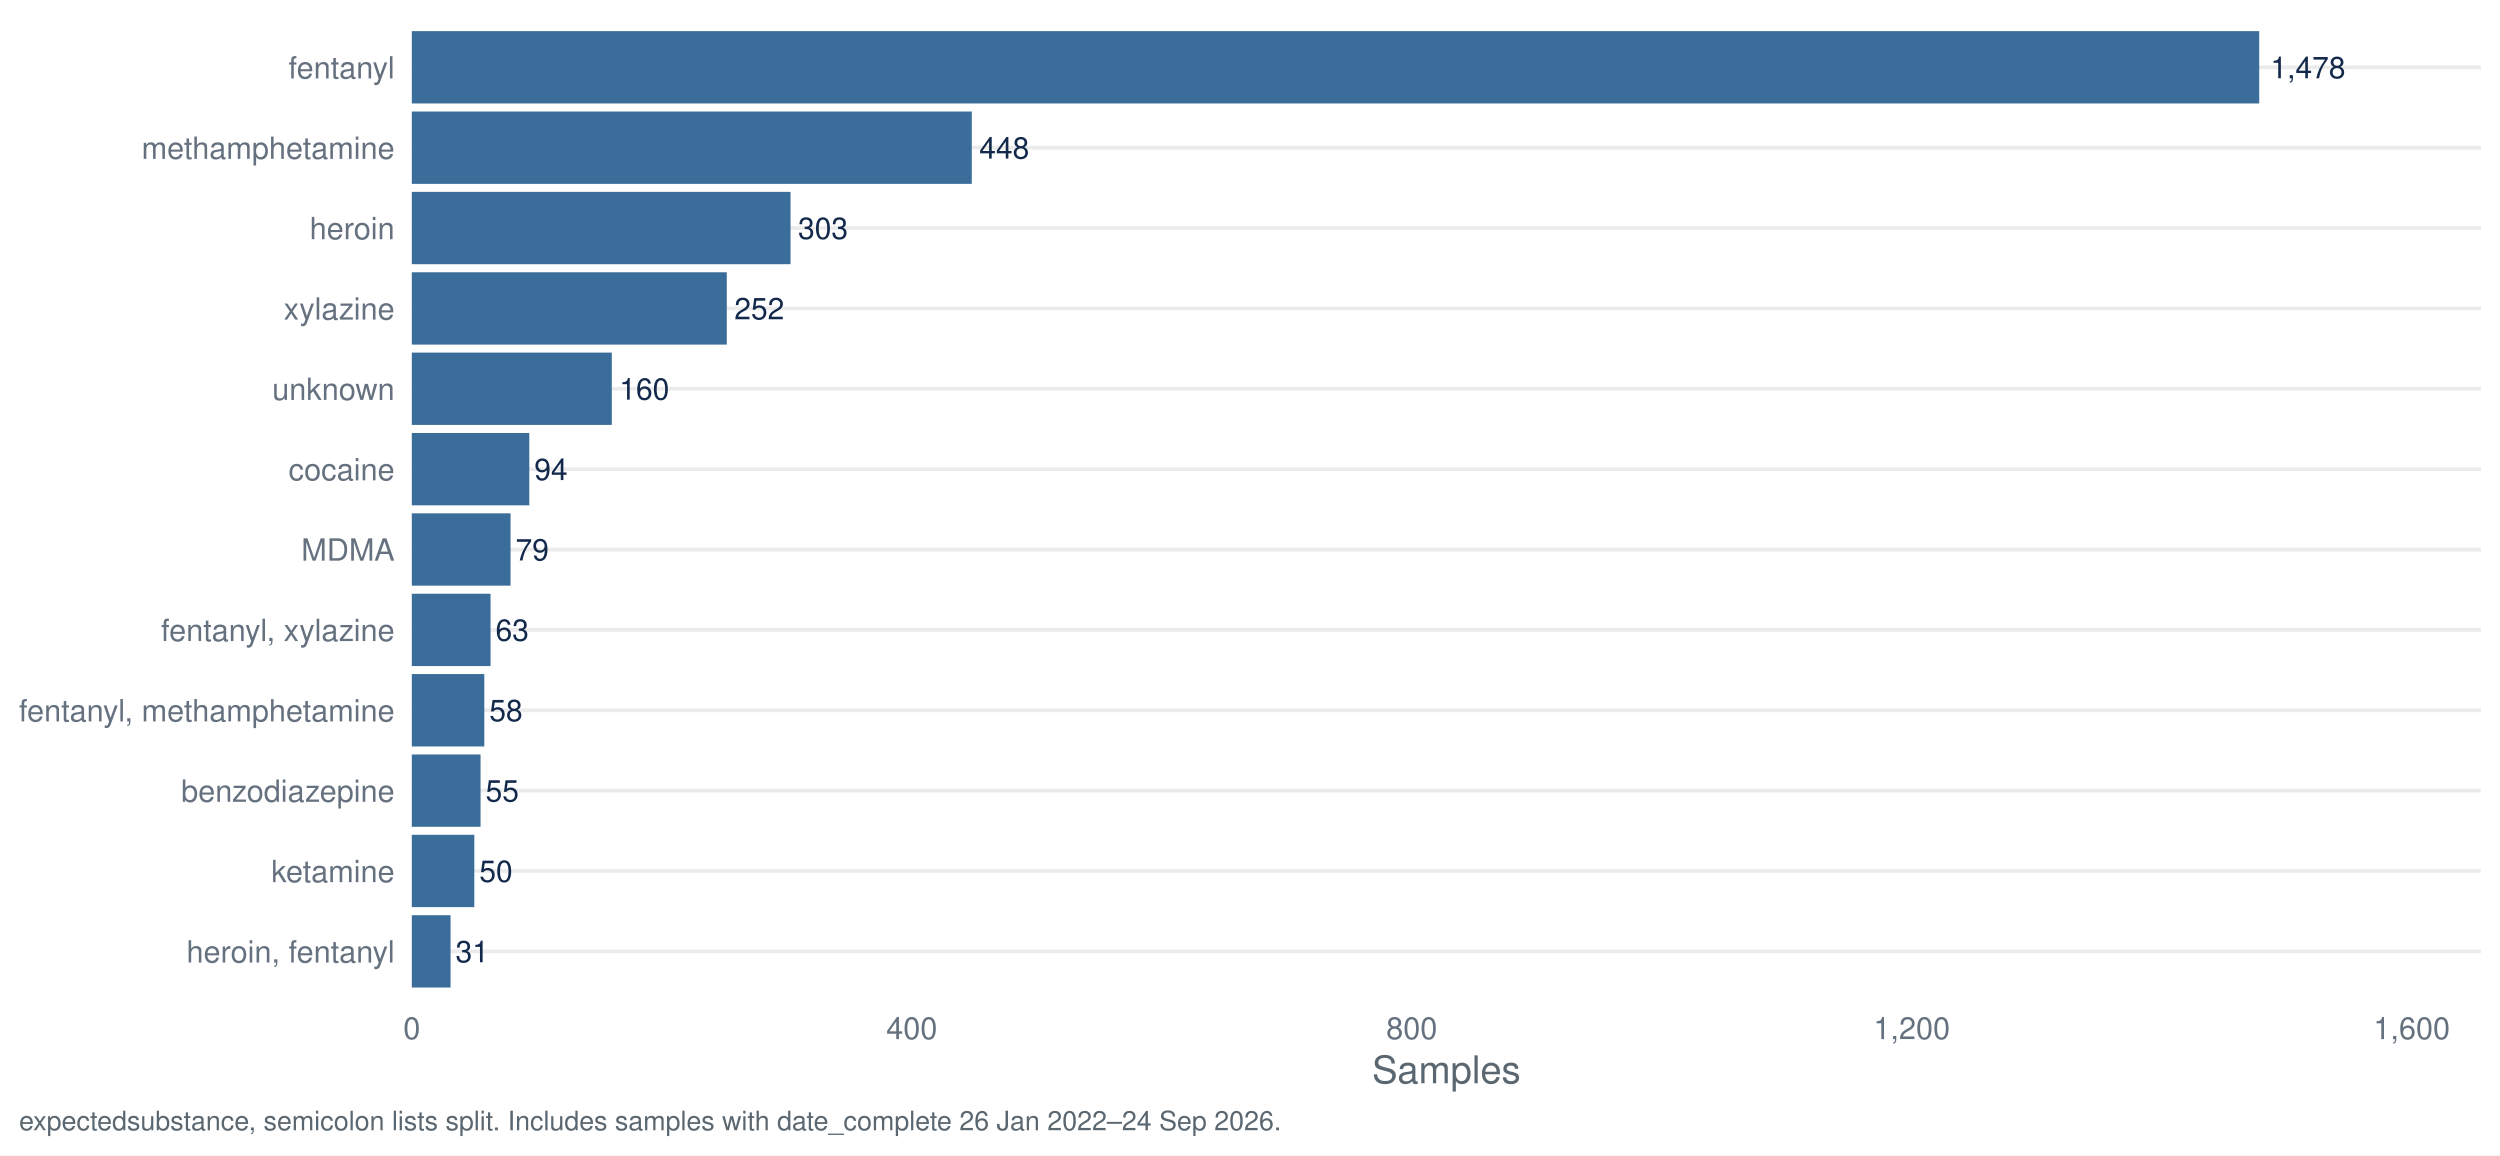
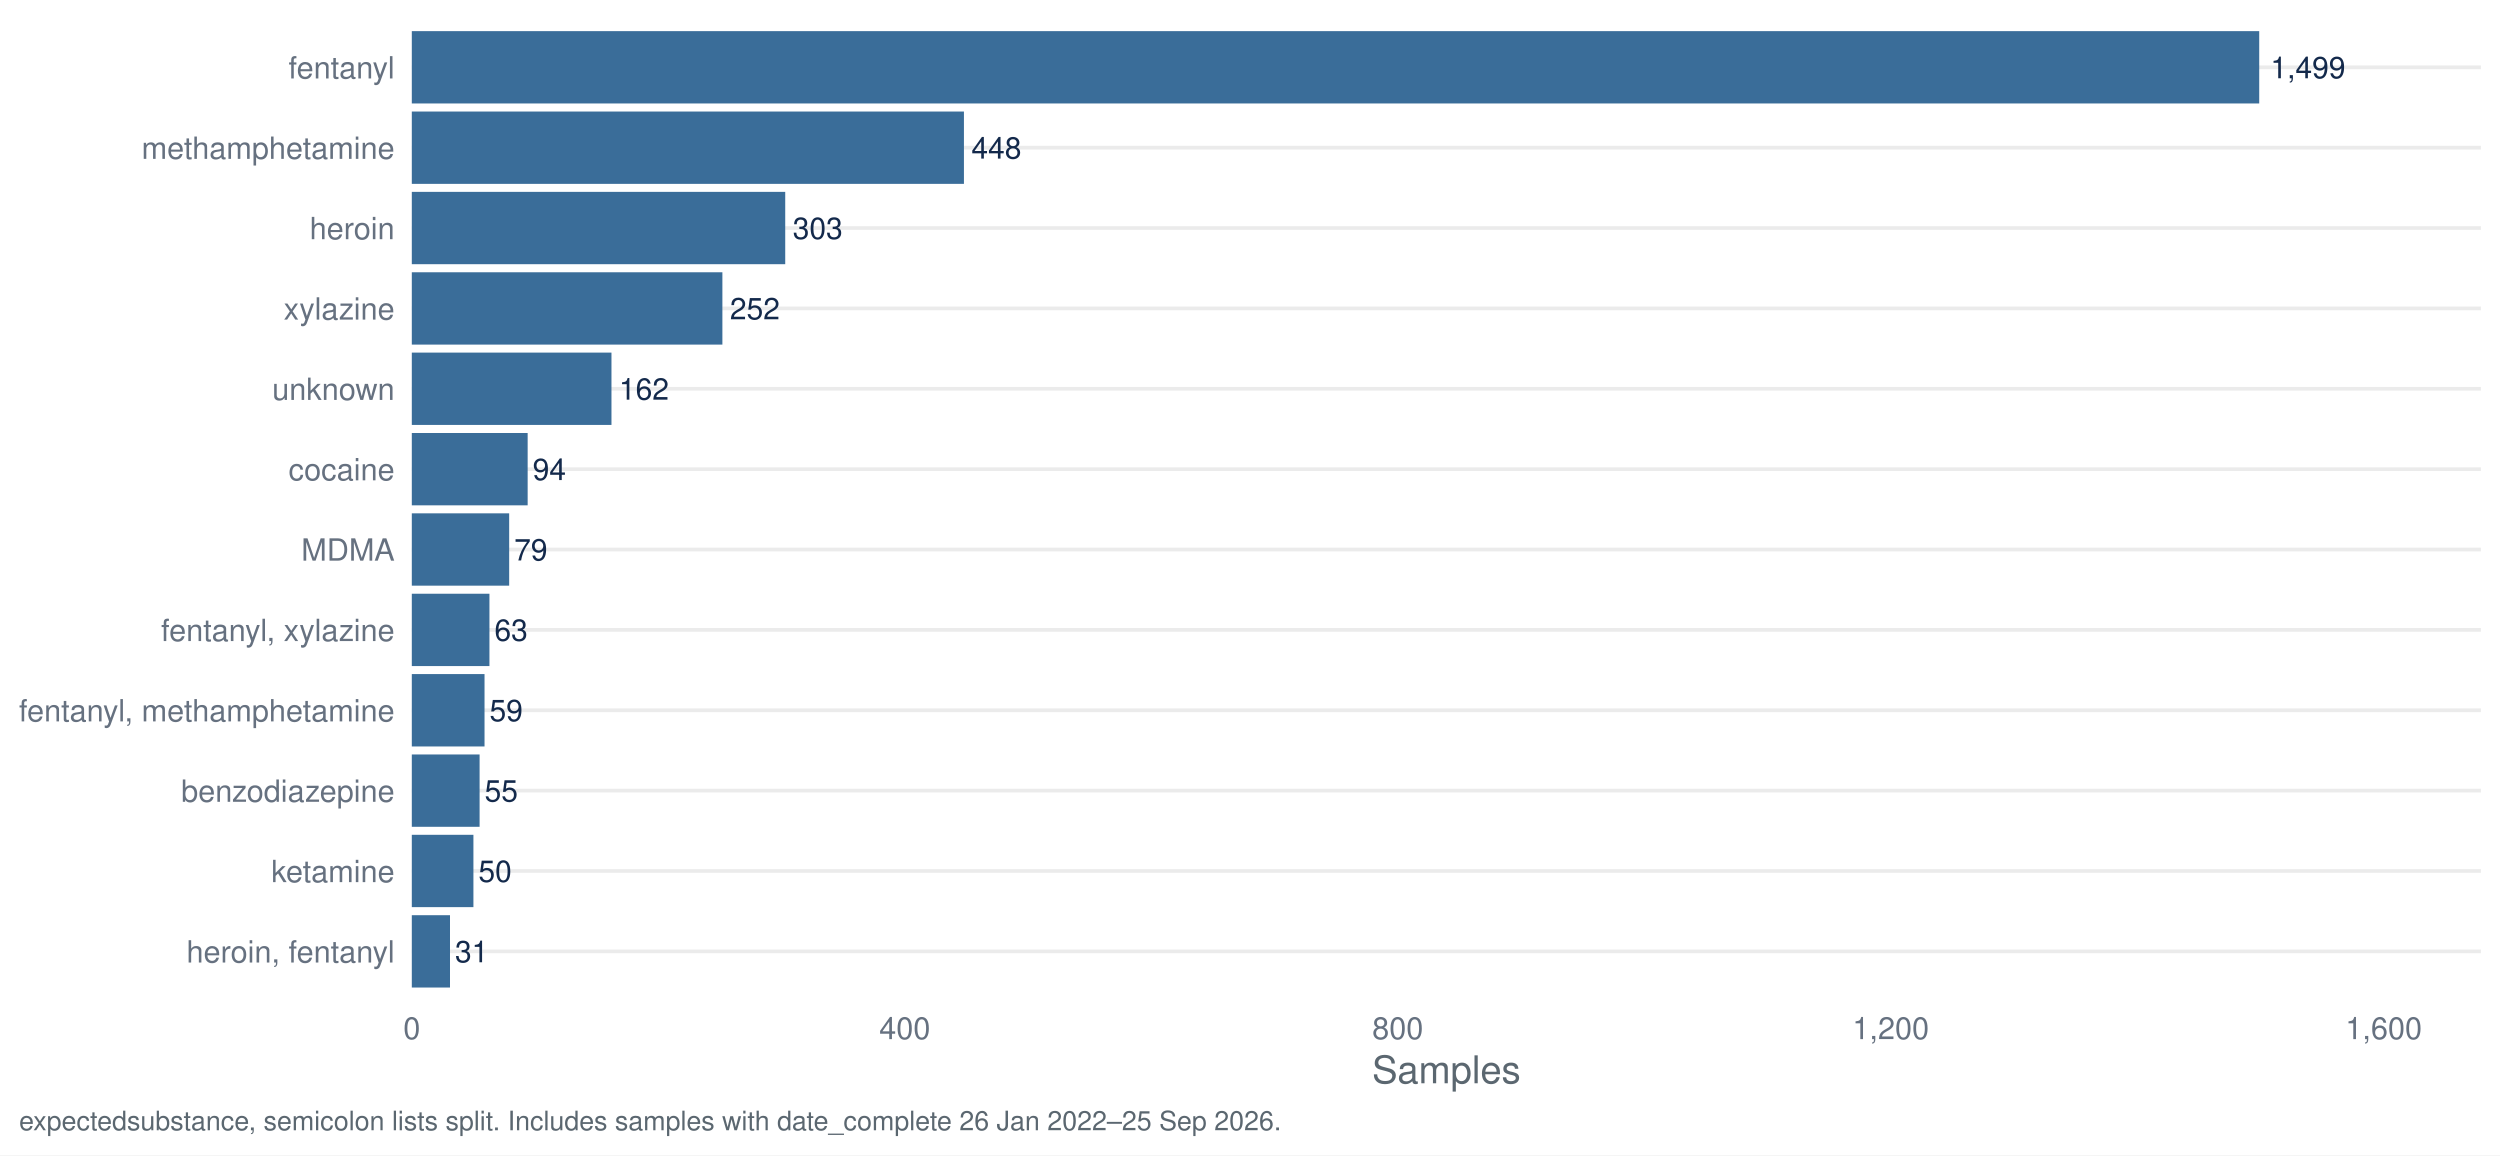
<svg xmlns="http://www.w3.org/2000/svg" width="1044.00pt" height="482.40pt" viewBox="0 0 1044.00 482.40">
  <g class="svglite">
    <defs>
      <style type="text/css">
    .svglite line, .svglite polyline, .svglite polygon, .svglite path, .svglite rect, .svglite circle {
      fill: none;
      stroke: #000000;
      stroke-linecap: round;
      stroke-linejoin: round;
      stroke-miterlimit: 10.00;
    }
    .svglite text {
      white-space: pre;
    }
    .svglite g.glyphgroup path {
      fill: inherit;
      stroke: none;
    }
  </style>
    </defs>
    <rect width="100%" height="100%" style="stroke: none; fill: #FFFFFF;" />
    <defs>
      <clipPath id="cpMC4wMHwxMDQ0LjAwfDAuMDB8NDgyLjQw">
        <rect x="0.00" y="0.00" width="1044.00" height="482.40" />
      </clipPath>
    </defs>
    <g clip-path="url(#cpMC4wMHwxMDQ0LjAwfDAuMDB8NDgyLjQw)">
      <rect x="0.00" y="0.00" width="1044.00" height="482.40" style="stroke-width: 1.55; stroke: none; fill: #FFFFFF;" />
    </g>
    <defs>
      <clipPath id="cpMTcxLjk3fDEwMzYuMDN8Ny45N3w0MTcuNDI=">
        <rect x="171.97" y="7.97" width="864.06" height="409.45" />
      </clipPath>
    </defs>
    <g clip-path="url(#cpMTcxLjk3fDEwMzYuMDN8Ny45N3w0MTcuNDI=)">
      <polyline points="171.97,397.29 1036.03,397.29 " style="stroke-width: 1.55; stroke: #EBEBEB; stroke-linecap: butt;" />
      <polyline points="171.97,363.72 1036.03,363.72 " style="stroke-width: 1.55; stroke: #EBEBEB; stroke-linecap: butt;" />
      <polyline points="171.97,330.16 1036.03,330.16 " style="stroke-width: 1.55; stroke: #EBEBEB; stroke-linecap: butt;" />
      <polyline points="171.97,296.60 1036.03,296.60 " style="stroke-width: 1.55; stroke: #EBEBEB; stroke-linecap: butt;" />
      <polyline points="171.97,263.04 1036.03,263.04 " style="stroke-width: 1.55; stroke: #EBEBEB; stroke-linecap: butt;" />
      <polyline points="171.97,229.48 1036.03,229.48 " style="stroke-width: 1.55; stroke: #EBEBEB; stroke-linecap: butt;" />
      <polyline points="171.97,195.92 1036.03,195.92 " style="stroke-width: 1.55; stroke: #EBEBEB; stroke-linecap: butt;" />
      <polyline points="171.97,162.35 1036.03,162.35 " style="stroke-width: 1.55; stroke: #EBEBEB; stroke-linecap: butt;" />
      <polyline points="171.97,128.79 1036.03,128.79 " style="stroke-width: 1.55; stroke: #EBEBEB; stroke-linecap: butt;" />
      <polyline points="171.97,95.23 1036.03,95.23 " style="stroke-width: 1.55; stroke: #EBEBEB; stroke-linecap: butt;" />
      <polyline points="171.97,61.67 1036.03,61.67 " style="stroke-width: 1.55; stroke: #EBEBEB; stroke-linecap: butt;" />
      <polyline points="171.97,28.11 1036.03,28.11 " style="stroke-width: 1.55; stroke: #EBEBEB; stroke-linecap: butt;" />
      <rect x="171.97" y="13.00" width="771.48" height="30.21" style="stroke-width: 1.55; stroke: none; stroke-linecap: butt; stroke-linejoin: miter; fill: #3A6D99;" />
-       <rect x="171.97" y="46.57" width="233.85" height="30.21" style="stroke-width: 1.55; stroke: none; stroke-linecap: butt; stroke-linejoin: miter; fill: #3A6D99;" />
-       <rect x="171.97" y="80.13" width="158.16" height="30.21" style="stroke-width: 1.55; stroke: none; stroke-linecap: butt; stroke-linejoin: miter; fill: #3A6D99;" />
-       <rect x="171.97" y="113.69" width="131.54" height="30.21" style="stroke-width: 1.55; stroke: none; stroke-linecap: butt; stroke-linejoin: miter; fill: #3A6D99;" />
-       <rect x="171.97" y="147.25" width="83.52" height="30.21" style="stroke-width: 1.55; stroke: none; stroke-linecap: butt; stroke-linejoin: miter; fill: #3A6D99;" />
-       <rect x="171.97" y="180.81" width="49.07" height="30.21" style="stroke-width: 1.55; stroke: none; stroke-linecap: butt; stroke-linejoin: miter; fill: #3A6D99;" />
-       <rect x="171.97" y="214.37" width="41.24" height="30.21" style="stroke-width: 1.55; stroke: none; stroke-linecap: butt; stroke-linejoin: miter; fill: #3A6D99;" />
-       <rect x="171.97" y="247.94" width="32.88" height="30.21" style="stroke-width: 1.55; stroke: none; stroke-linecap: butt; stroke-linejoin: miter; fill: #3A6D99;" />
-       <rect x="171.97" y="281.50" width="30.27" height="30.21" style="stroke-width: 1.55; stroke: none; stroke-linecap: butt; stroke-linejoin: miter; fill: #3A6D99;" />
-       <rect x="171.97" y="315.06" width="28.71" height="30.21" style="stroke-width: 1.55; stroke: none; stroke-linecap: butt; stroke-linejoin: miter; fill: #3A6D99;" />
-       <rect x="171.97" y="348.62" width="26.10" height="30.21" style="stroke-width: 1.55; stroke: none; stroke-linecap: butt; stroke-linejoin: miter; fill: #3A6D99;" />
-       <rect x="171.97" y="382.18" width="16.18" height="30.21" style="stroke-width: 1.55; stroke: none; stroke-linecap: butt; stroke-linejoin: miter; fill: #3A6D99;" />
-       <text x="948.15" y="32.67" style="font-size: 12.52px;fill: #13294B; font-family: &quot;Nimbus Sans&quot;;" textLength="31.30px" lengthAdjust="spacingAndGlyphs">1,478</text>
-       <text x="408.95" y="66.23" style="font-size: 12.52px;fill: #13294B; font-family: &quot;Nimbus Sans&quot;;" textLength="20.86px" lengthAdjust="spacingAndGlyphs">448</text>
-       <text x="333.26" y="99.79" style="font-size: 12.52px;fill: #13294B; font-family: &quot;Nimbus Sans&quot;;" textLength="20.86px" lengthAdjust="spacingAndGlyphs">303</text>
-       <text x="306.64" y="133.35" style="font-size: 12.52px;fill: #13294B; font-family: &quot;Nimbus Sans&quot;;" textLength="20.86px" lengthAdjust="spacingAndGlyphs">252</text>
-       <text x="258.62" y="166.91" style="font-size: 12.52px;fill: #13294B; font-family: &quot;Nimbus Sans&quot;;" textLength="20.86px" lengthAdjust="spacingAndGlyphs">160</text>
-       <text x="223.12" y="200.48" style="font-size: 12.52px;fill: #13294B; font-family: &quot;Nimbus Sans&quot;;" textLength="13.91px" lengthAdjust="spacingAndGlyphs">94</text>
-       <text x="215.29" y="234.04" style="font-size: 12.52px;fill: #13294B; font-family: &quot;Nimbus Sans&quot;;" textLength="13.91px" lengthAdjust="spacingAndGlyphs">79</text>
-       <text x="206.94" y="267.60" style="font-size: 12.52px;fill: #13294B; font-family: &quot;Nimbus Sans&quot;;" textLength="13.91px" lengthAdjust="spacingAndGlyphs">63</text>
-       <text x="204.33" y="301.16" style="font-size: 12.52px;fill: #13294B; font-family: &quot;Nimbus Sans&quot;;" textLength="13.91px" lengthAdjust="spacingAndGlyphs">58</text>
-       <text x="202.77" y="334.72" style="font-size: 12.52px;fill: #13294B; font-family: &quot;Nimbus Sans&quot;;" textLength="13.91px" lengthAdjust="spacingAndGlyphs">55</text>
-       <text x="200.16" y="368.28" style="font-size: 12.52px;fill: #13294B; font-family: &quot;Nimbus Sans&quot;;" textLength="13.91px" lengthAdjust="spacingAndGlyphs">50</text>
-       <text x="190.24" y="401.85" style="font-size: 12.52px;fill: #13294B; font-family: &quot;Nimbus Sans&quot;;" textLength="13.91px" lengthAdjust="spacingAndGlyphs">31</text>
+       <rect x="171.97" y="46.57" width="230.57" height="30.21" style="stroke-width: 1.55; stroke: none; stroke-linecap: butt; stroke-linejoin: miter; fill: #3A6D99;" />
+       <rect x="171.97" y="80.13" width="155.94" height="30.21" style="stroke-width: 1.55; stroke: none; stroke-linecap: butt; stroke-linejoin: miter; fill: #3A6D99;" />
+       <rect x="171.97" y="113.69" width="129.70" height="30.21" style="stroke-width: 1.55; stroke: none; stroke-linecap: butt; stroke-linejoin: miter; fill: #3A6D99;" />
+       <rect x="171.97" y="147.25" width="83.38" height="30.21" style="stroke-width: 1.55; stroke: none; stroke-linecap: butt; stroke-linejoin: miter; fill: #3A6D99;" />
+       <rect x="171.97" y="180.81" width="48.38" height="30.21" style="stroke-width: 1.55; stroke: none; stroke-linecap: butt; stroke-linejoin: miter; fill: #3A6D99;" />
+       <rect x="171.97" y="214.37" width="40.66" height="30.21" style="stroke-width: 1.55; stroke: none; stroke-linecap: butt; stroke-linejoin: miter; fill: #3A6D99;" />
+       <rect x="171.97" y="247.94" width="32.42" height="30.21" style="stroke-width: 1.55; stroke: none; stroke-linecap: butt; stroke-linejoin: miter; fill: #3A6D99;" />
+       <rect x="171.97" y="281.50" width="30.37" height="30.21" style="stroke-width: 1.55; stroke: none; stroke-linecap: butt; stroke-linejoin: miter; fill: #3A6D99;" />
+       <rect x="171.97" y="315.06" width="28.31" height="30.21" style="stroke-width: 1.55; stroke: none; stroke-linecap: butt; stroke-linejoin: miter; fill: #3A6D99;" />
+       <rect x="171.97" y="348.62" width="25.73" height="30.21" style="stroke-width: 1.55; stroke: none; stroke-linecap: butt; stroke-linejoin: miter; fill: #3A6D99;" />
+       <rect x="171.97" y="382.18" width="15.95" height="30.21" style="stroke-width: 1.55; stroke: none; stroke-linecap: butt; stroke-linejoin: miter; fill: #3A6D99;" />
+       <text x="948.15" y="32.67" style="font-size: 12.52px;fill: #13294B; font-family: &quot;Nimbus Sans&quot;;" textLength="31.30px" lengthAdjust="spacingAndGlyphs">1,499</text>
+       <text x="405.67" y="66.23" style="font-size: 12.52px;fill: #13294B; font-family: &quot;Nimbus Sans&quot;;" textLength="20.86px" lengthAdjust="spacingAndGlyphs">448</text>
+       <text x="331.04" y="99.79" style="font-size: 12.52px;fill: #13294B; font-family: &quot;Nimbus Sans&quot;;" textLength="20.86px" lengthAdjust="spacingAndGlyphs">303</text>
+       <text x="304.80" y="133.35" style="font-size: 12.52px;fill: #13294B; font-family: &quot;Nimbus Sans&quot;;" textLength="20.86px" lengthAdjust="spacingAndGlyphs">252</text>
+       <text x="258.48" y="166.91" style="font-size: 12.52px;fill: #13294B; font-family: &quot;Nimbus Sans&quot;;" textLength="20.86px" lengthAdjust="spacingAndGlyphs">162</text>
+       <text x="222.44" y="200.48" style="font-size: 12.52px;fill: #13294B; font-family: &quot;Nimbus Sans&quot;;" textLength="13.91px" lengthAdjust="spacingAndGlyphs">94</text>
+       <text x="214.72" y="234.04" style="font-size: 12.52px;fill: #13294B; font-family: &quot;Nimbus Sans&quot;;" textLength="13.91px" lengthAdjust="spacingAndGlyphs">79</text>
+       <text x="206.48" y="267.60" style="font-size: 12.52px;fill: #13294B; font-family: &quot;Nimbus Sans&quot;;" textLength="13.91px" lengthAdjust="spacingAndGlyphs">63</text>
+       <text x="204.42" y="301.16" style="font-size: 12.52px;fill: #13294B; font-family: &quot;Nimbus Sans&quot;;" textLength="13.91px" lengthAdjust="spacingAndGlyphs">59</text>
+       <text x="202.36" y="334.72" style="font-size: 12.52px;fill: #13294B; font-family: &quot;Nimbus Sans&quot;;" textLength="13.91px" lengthAdjust="spacingAndGlyphs">55</text>
+       <text x="199.79" y="368.28" style="font-size: 12.52px;fill: #13294B; font-family: &quot;Nimbus Sans&quot;;" textLength="13.91px" lengthAdjust="spacingAndGlyphs">50</text>
+       <text x="190.01" y="401.85" style="font-size: 12.52px;fill: #13294B; font-family: &quot;Nimbus Sans&quot;;" textLength="13.91px" lengthAdjust="spacingAndGlyphs">31</text>
    </g>
    <g clip-path="url(#cpMC4wMHwxMDQ0LjAwfDAuMDB8NDgyLjQw)">
      <text x="164.80" y="401.95" text-anchor="end" style="font-size: 12.80px;fill: #667180; font-family: &quot;Nimbus Sans&quot;;" textLength="86.91px" lengthAdjust="spacingAndGlyphs">heroin, fentanyl</text>
      <text x="164.80" y="368.39" text-anchor="end" style="font-size: 12.80px;fill: #667180; font-family: &quot;Nimbus Sans&quot;;" textLength="51.50px" lengthAdjust="spacingAndGlyphs">ketamine</text>
      <text x="164.80" y="334.83" text-anchor="end" style="font-size: 12.80px;fill: #667180; font-family: &quot;Nimbus Sans&quot;;" textLength="89.09px" lengthAdjust="spacingAndGlyphs">benzodiazepine</text>
      <text x="164.80" y="301.27" text-anchor="end" style="font-size: 12.80px;fill: #667180; font-family: &quot;Nimbus Sans&quot;;" textLength="156.83px" lengthAdjust="spacingAndGlyphs">fentanyl, methamphetamine</text>
      <text x="164.80" y="267.70" text-anchor="end" style="font-size: 12.80px;fill: #667180; font-family: &quot;Nimbus Sans&quot;;" textLength="97.56px" lengthAdjust="spacingAndGlyphs">fentanyl, xylazine</text>
      <text x="164.80" y="234.14" text-anchor="end" style="font-size: 12.80px;fill: #667180; font-family: &quot;Nimbus Sans&quot;;" textLength="38.97px" lengthAdjust="spacingAndGlyphs">MDMA</text>
      <text x="164.80" y="200.58" text-anchor="end" style="font-size: 12.80px;fill: #667180; font-family: &quot;Nimbus Sans&quot;;" textLength="44.30px" lengthAdjust="spacingAndGlyphs">cocaine</text>
      <text x="164.80" y="167.02" text-anchor="end" style="font-size: 12.80px;fill: #667180; font-family: &quot;Nimbus Sans&quot;;" textLength="51.09px" lengthAdjust="spacingAndGlyphs">unknown</text>
      <text x="164.80" y="133.46" text-anchor="end" style="font-size: 12.80px;fill: #667180; font-family: &quot;Nimbus Sans&quot;;" textLength="46.34px" lengthAdjust="spacingAndGlyphs">xylazine</text>
      <text x="164.80" y="99.90" text-anchor="end" style="font-size: 12.80px;fill: #667180; font-family: &quot;Nimbus Sans&quot;;" textLength="35.47px" lengthAdjust="spacingAndGlyphs">heroin</text>
      <text x="164.80" y="66.33" text-anchor="end" style="font-size: 12.80px;fill: #667180; font-family: &quot;Nimbus Sans&quot;;" textLength="105.61px" lengthAdjust="spacingAndGlyphs">methamphetamine</text>
      <text x="164.80" y="32.77" text-anchor="end" style="font-size: 12.80px;fill: #667180; font-family: &quot;Nimbus Sans&quot;;" textLength="44.31px" lengthAdjust="spacingAndGlyphs">fentanyl</text>
      <text x="171.97" y="433.93" text-anchor="middle" style="font-size: 12.80px;fill: #667180; font-family: &quot;Nimbus Sans&quot;;" textLength="7.11px" lengthAdjust="spacingAndGlyphs">0</text>
-       <text x="380.76" y="433.93" text-anchor="middle" style="font-size: 12.80px;fill: #667180; font-family: &quot;Nimbus Sans&quot;;" textLength="21.33px" lengthAdjust="spacingAndGlyphs">400</text>
-       <text x="589.55" y="433.93" text-anchor="middle" style="font-size: 12.80px;fill: #667180; font-family: &quot;Nimbus Sans&quot;;" textLength="21.33px" lengthAdjust="spacingAndGlyphs">800</text>
-       <text x="798.34" y="433.93" text-anchor="middle" style="font-size: 12.80px;fill: #667180; font-family: &quot;Nimbus Sans&quot;;" textLength="32.00px" lengthAdjust="spacingAndGlyphs">1,200</text>
-       <text x="1007.13" y="433.93" text-anchor="middle" style="font-size: 12.80px;fill: #667180; font-family: &quot;Nimbus Sans&quot;;" textLength="32.00px" lengthAdjust="spacingAndGlyphs">1,600</text>
+       <text x="377.84" y="433.93" text-anchor="middle" style="font-size: 12.80px;fill: #667180; font-family: &quot;Nimbus Sans&quot;;" textLength="21.33px" lengthAdjust="spacingAndGlyphs">400</text>
+       <text x="583.70" y="433.93" text-anchor="middle" style="font-size: 12.80px;fill: #667180; font-family: &quot;Nimbus Sans&quot;;" textLength="21.33px" lengthAdjust="spacingAndGlyphs">800</text>
+       <text x="789.57" y="433.93" text-anchor="middle" style="font-size: 12.80px;fill: #667180; font-family: &quot;Nimbus Sans&quot;;" textLength="32.00px" lengthAdjust="spacingAndGlyphs">1,200</text>
+       <text x="995.43" y="433.93" text-anchor="middle" style="font-size: 12.80px;fill: #667180; font-family: &quot;Nimbus Sans&quot;;" textLength="32.00px" lengthAdjust="spacingAndGlyphs">1,600</text>
      <text x="604.00" y="452.37" text-anchor="middle" style="font-size: 16.00px;fill: #5B6770; font-family: &quot;Nimbus Sans&quot;;" textLength="62.06px" lengthAdjust="spacingAndGlyphs">Samples</text>
-       <text x="7.97" y="471.99" style="font-size: 11.20px;fill: #5B6770; font-family: &quot;Nimbus Sans&quot;;" textLength="526.47px" lengthAdjust="spacingAndGlyphs">expectedsubstance, semicolon lists split. Includes samples with date_complete 26 Jan 2022–24 Sep 2026.</text>
+       <text x="7.97" y="471.99" style="font-size: 11.20px;fill: #5B6770; font-family: &quot;Nimbus Sans&quot;;" textLength="526.47px" lengthAdjust="spacingAndGlyphs">expectedsubstance, semicolon lists split. Includes samples with date_complete 26 Jan 2022–25 Sep 2026.</text>
    </g>
  </g>
</svg>
